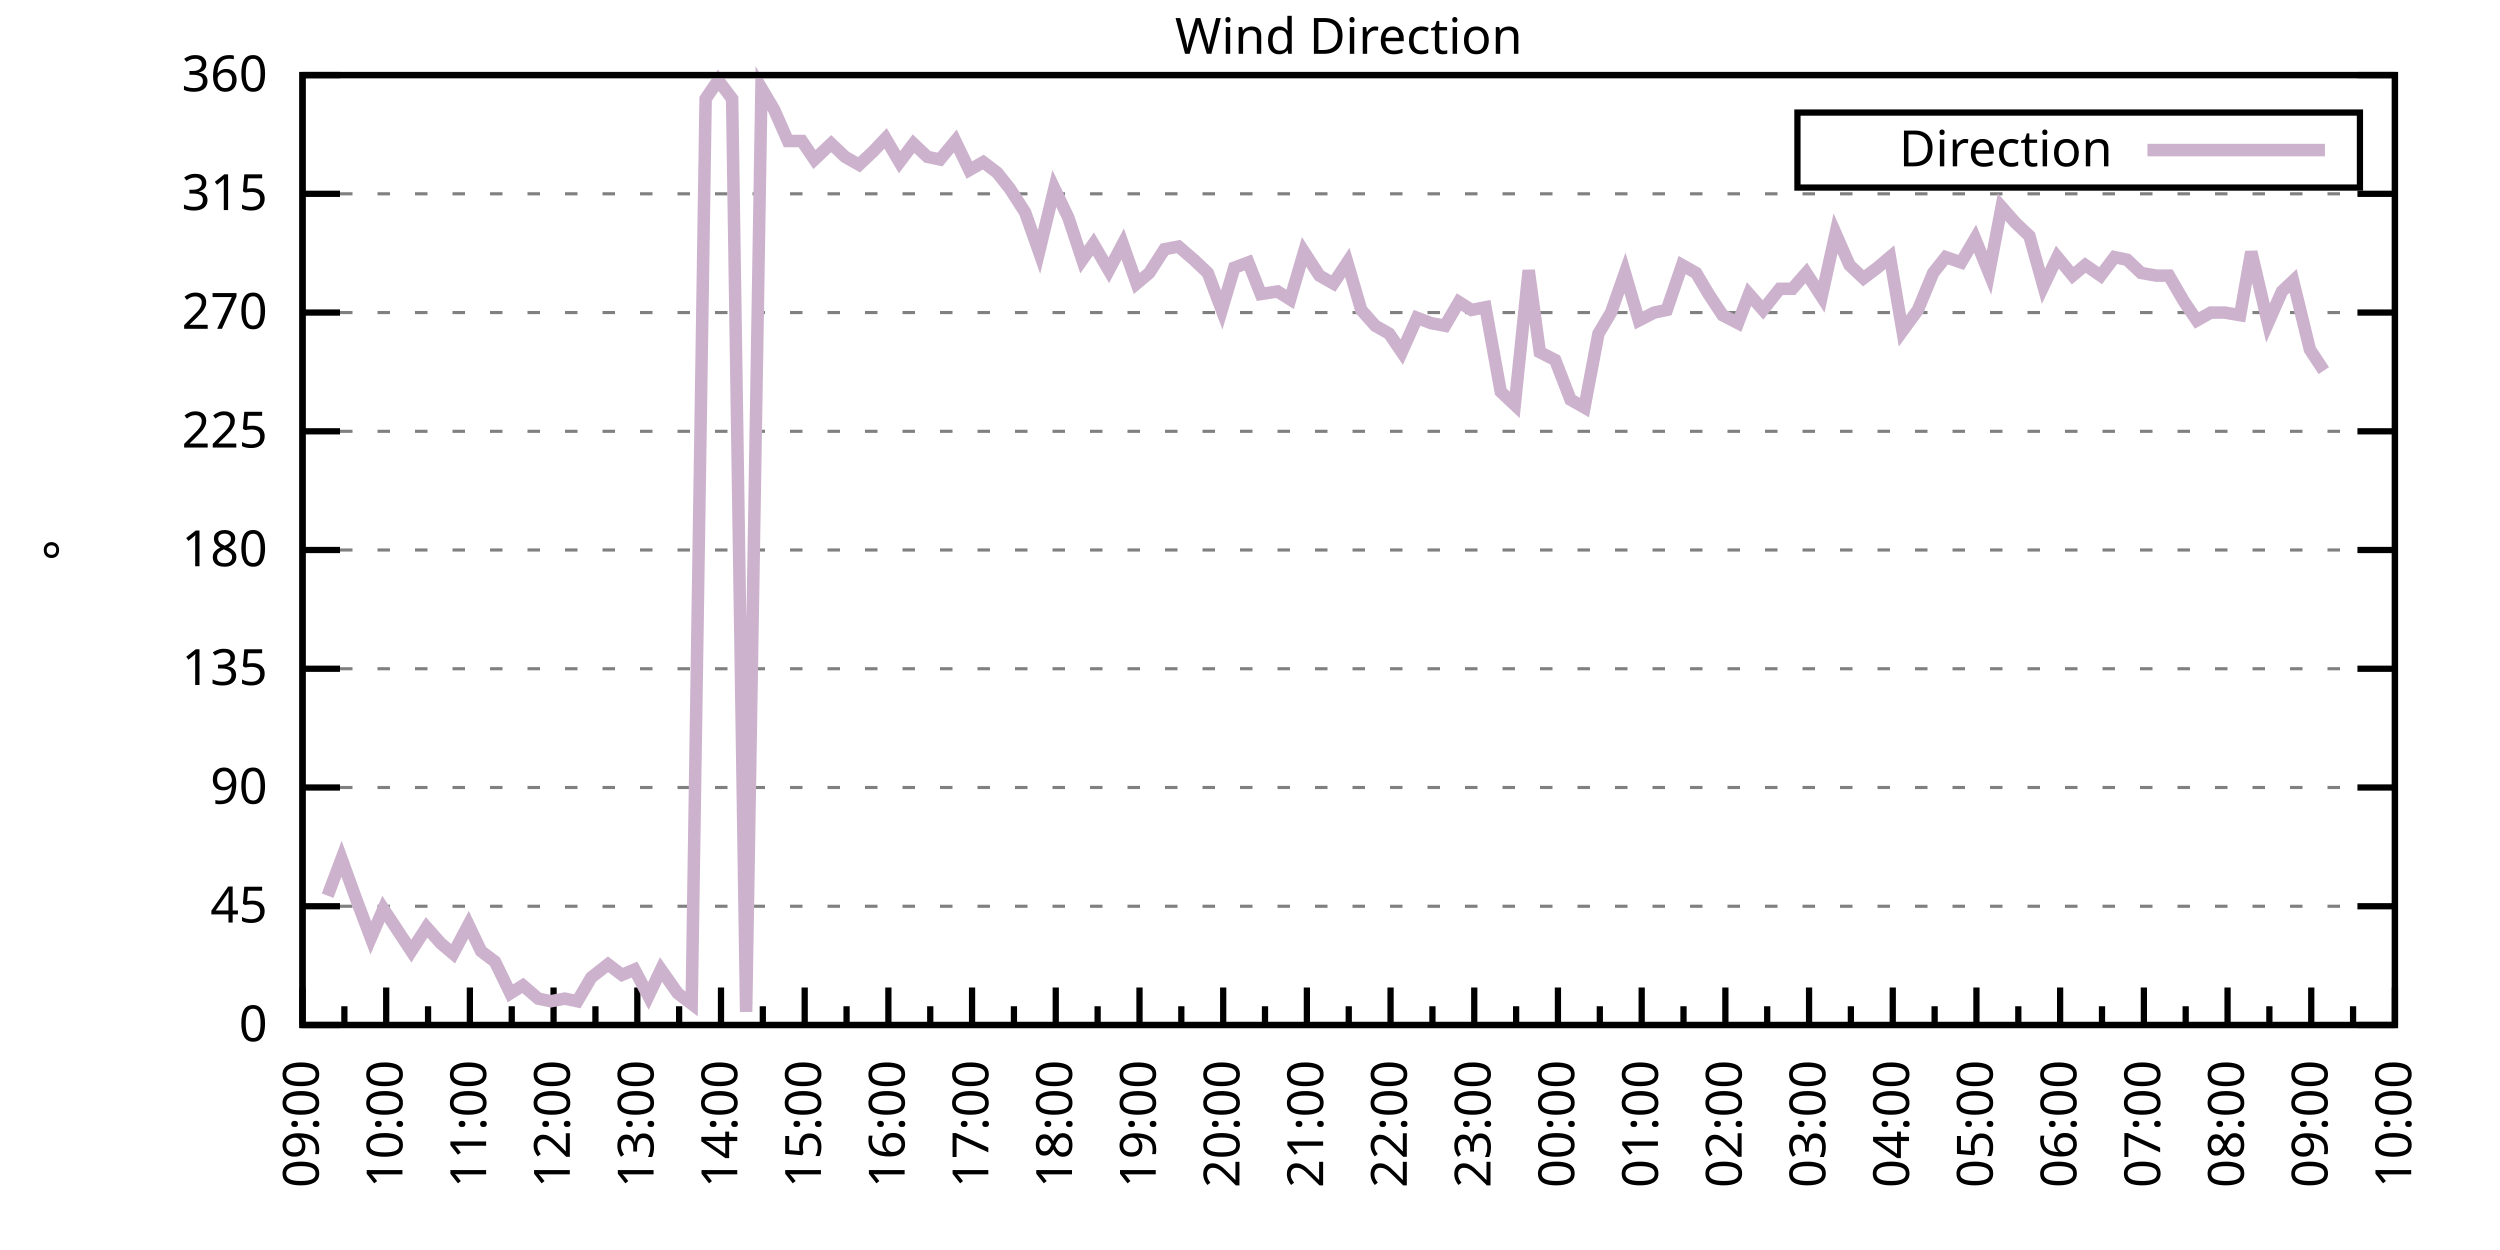
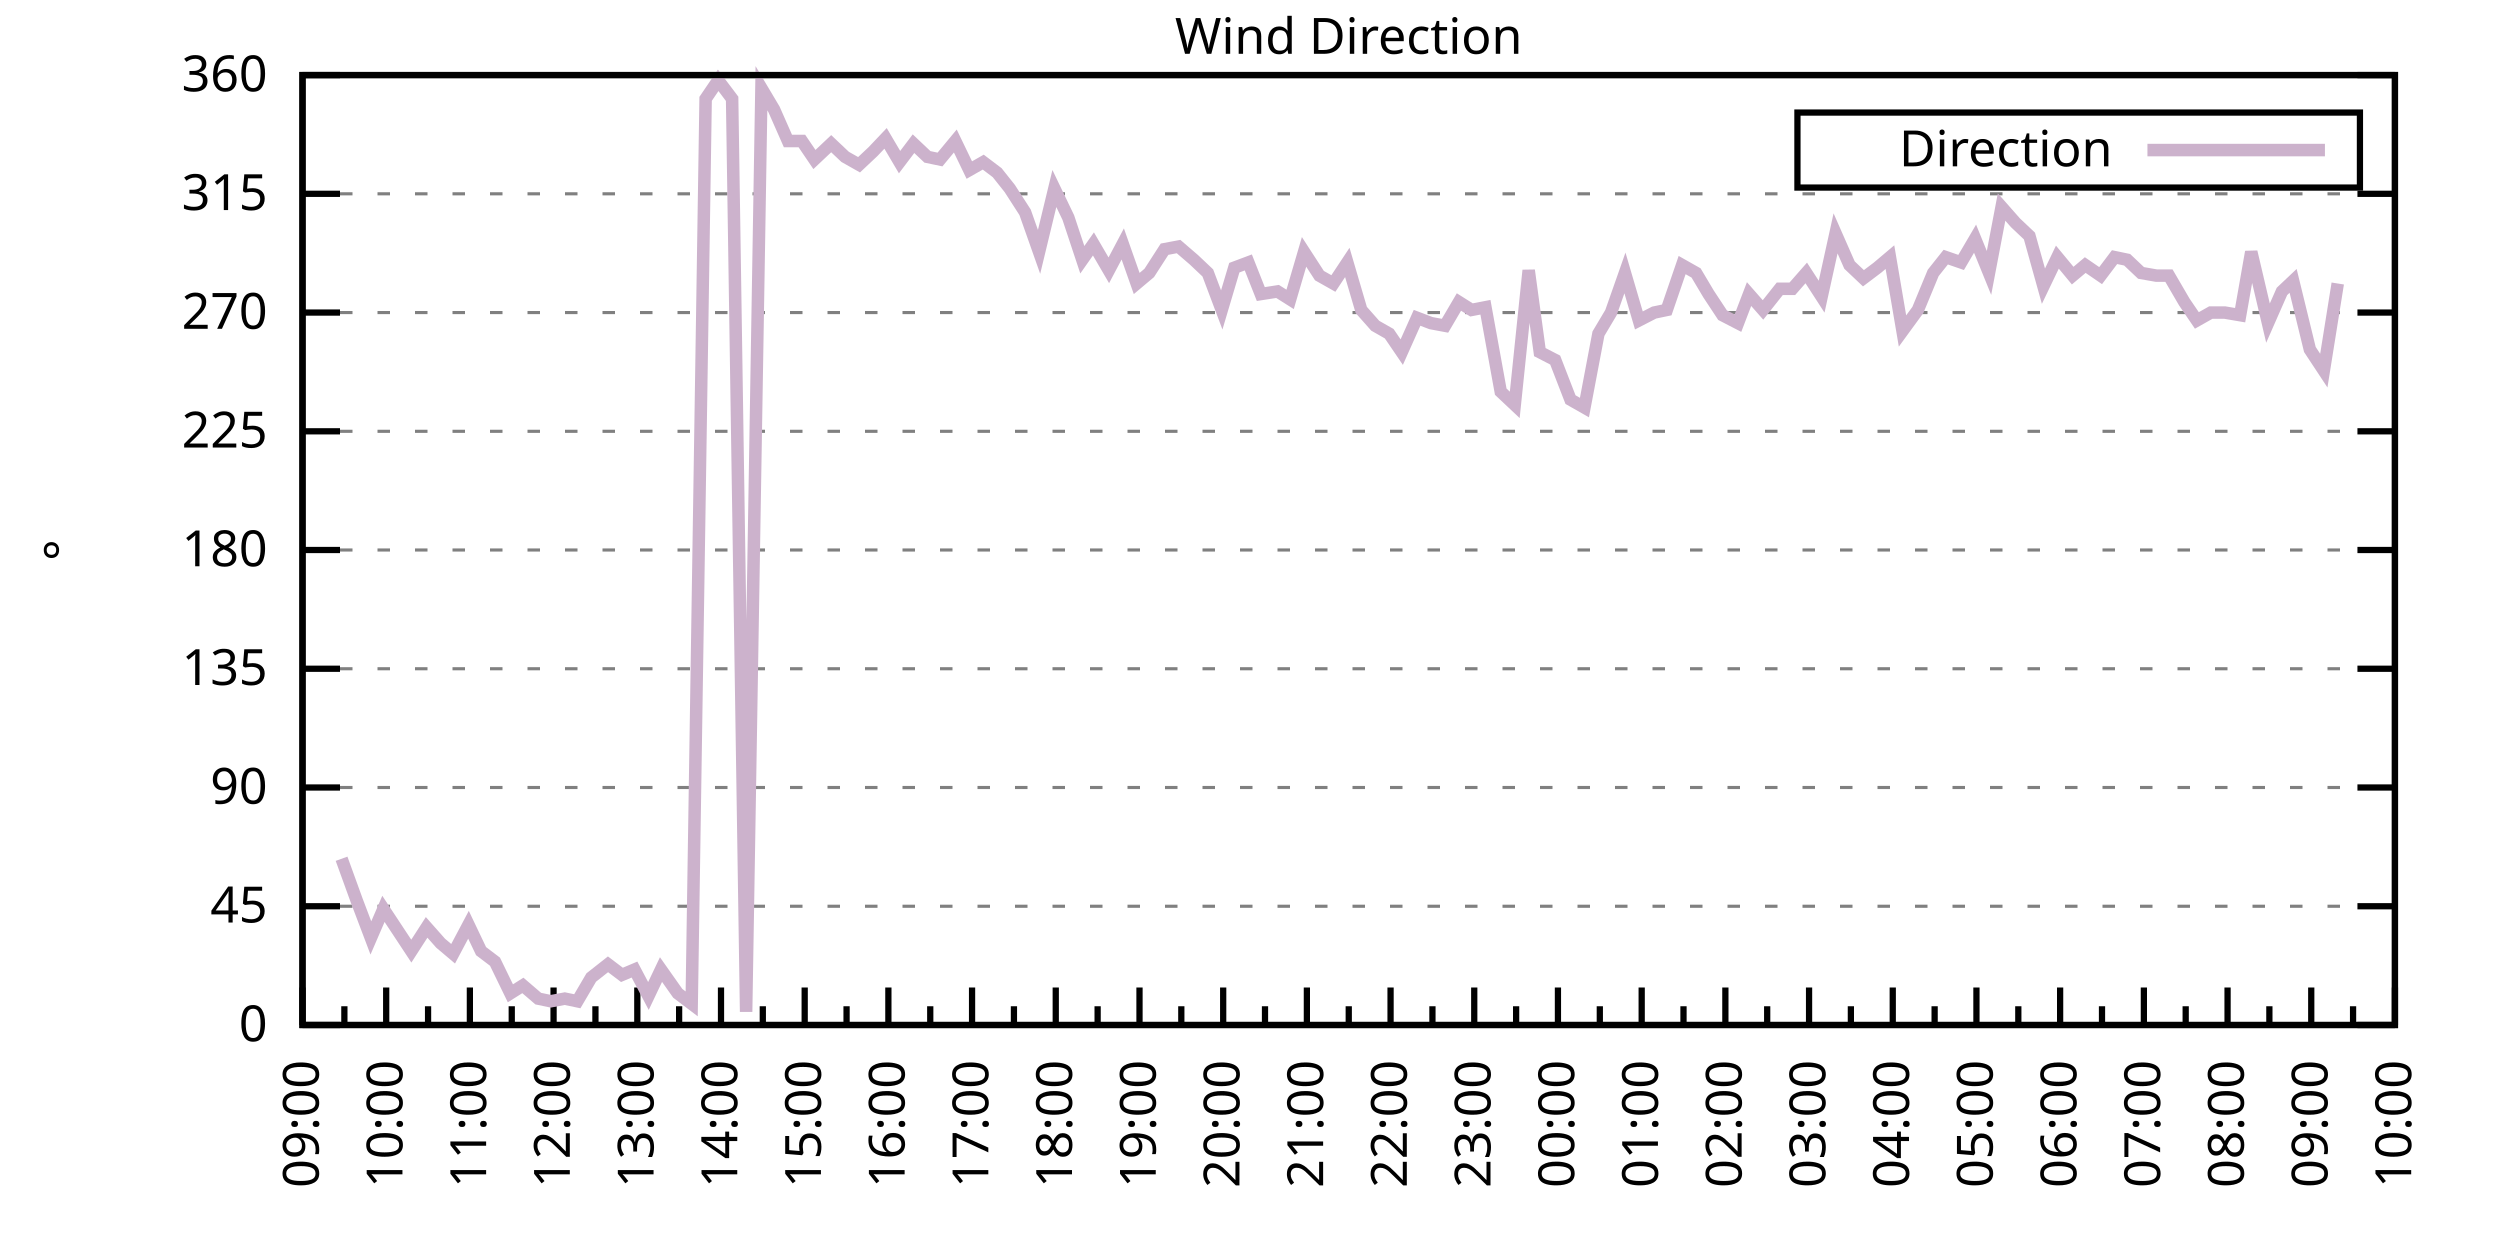
<svg xmlns="http://www.w3.org/2000/svg" xmlns:xlink="http://www.w3.org/1999/xlink" width="400" height="200" viewBox="0 0 400 200">
  <g id="gnuplot_canvas">
    <rect x="0" y="0" width="400" height="200" fill="none" />
    <defs>
      <circle id="gpDot" r="0.5" stroke-width="0.5" stroke="currentColor" />
      <path id="gpPt0" stroke-width="0.333" stroke="currentColor" d="M-1,0 h2 M0,-1 v2" />
      <path id="gpPt1" stroke-width="0.333" stroke="currentColor" d="M-1,-1 L1,1 M1,-1 L-1,1" />
      <path id="gpPt2" stroke-width="0.333" stroke="currentColor" d="M-1,0 L1,0 M0,-1 L0,1 M-1,-1 L1,1 M-1,1 L1,-1" />
      <rect id="gpPt3" stroke-width="0.333" stroke="currentColor" x="-1" y="-1" width="2" height="2" />
      <rect id="gpPt4" stroke-width="0.333" stroke="currentColor" fill="currentColor" x="-1" y="-1" width="2" height="2" />
      <circle id="gpPt5" stroke-width="0.333" stroke="currentColor" cx="0" cy="0" r="1" />
      <use xlink:href="#gpPt5" id="gpPt6" fill="currentColor" stroke="none" />
      <path id="gpPt7" stroke-width="0.333" stroke="currentColor" d="M0,-1.33 L-1.33,0.67 L1.33,0.67 z" />
      <use xlink:href="#gpPt7" id="gpPt8" fill="currentColor" stroke="none" />
      <use xlink:href="#gpPt7" id="gpPt9" stroke="currentColor" transform="rotate(180)" />
      <use xlink:href="#gpPt9" id="gpPt10" fill="currentColor" stroke="none" />
      <use xlink:href="#gpPt3" id="gpPt11" stroke="currentColor" transform="rotate(45)" />
      <use xlink:href="#gpPt11" id="gpPt12" fill="currentColor" stroke="none" />
      <path id="gpPt13" stroke-width="0.333" stroke="currentColor" d="M0,1.330 L1.265,0.411 L0.782,-1.067 L-0.782,-1.076 L-1.265,0.411 z" />
      <use xlink:href="#gpPt13" id="gpPt14" fill="currentColor" stroke="none" />
      <filter id="textbox" filterUnits="objectBoundingBox" x="0" y="0" height="1" width="1">
        <feFlood flood-color="white" flood-opacity="1" result="bgnd" />
        <feComposite in="SourceGraphic" in2="bgnd" operator="atop" />
      </filter>
      <filter id="greybox" filterUnits="objectBoundingBox" x="0" y="0" height="1" width="1">
        <feFlood flood-color="lightgrey" flood-opacity="1" result="grey" />
        <feComposite in="SourceGraphic" in2="grey" operator="atop" />
      </filter>
    </defs>
    <g fill="none" color="white" stroke="currentColor" stroke-width="1.00" stroke-linecap="butt" stroke-linejoin="miter">
</g>
    <g fill="none" color="black" stroke="currentColor" stroke-width="1.00" stroke-linecap="butt" stroke-linejoin="miter">
      <g stroke="none" shape-rendering="crispEdges">
        <polygon fill="rgb(255, 255, 255)" points="48.40,164.00 383.18,164.00 383.18,12.02 48.40,12.02 " />
      </g>
    </g>
    <g fill="none" color="black" stroke="currentColor" stroke-width="1.00" stroke-linecap="butt" stroke-linejoin="miter">
</g>
    <g fill="none" color="black" stroke="black" stroke-width="0.50" stroke-linecap="butt" stroke-linejoin="miter">
</g>
    <g fill="none" color="gray" stroke="currentColor" stroke-width="0.50" stroke-linecap="butt" stroke-linejoin="miter">
      <path stroke="gray" stroke-dasharray="2,4" class="gridline" d="M48.40,164.00 L383.19,164.00  " />
    </g>
    <g fill="none" color="gray" stroke="gray" stroke-width="1.00" stroke-linecap="butt" stroke-linejoin="miter">
</g>
    <g fill="none" color="black" stroke="currentColor" stroke-width="1.00" stroke-linecap="butt" stroke-linejoin="miter">
      <path stroke="black" d="M48.40,164.00 L54.40,164.00 M383.19,164.00 L377.19,164.00  " />
      <g transform="translate(42.80,166.60)" stroke="none" fill="black" font-family="Sans" font-size="8.00" text-anchor="end">
        <text>
          <tspan font-family="Sans"> 0</tspan>
        </text>
      </g>
    </g>
    <g fill="none" color="black" stroke="currentColor" stroke-width="1.00" stroke-linecap="butt" stroke-linejoin="miter">
</g>
    <g fill="none" color="black" stroke="black" stroke-width="0.50" stroke-linecap="butt" stroke-linejoin="miter">
</g>
    <g fill="none" color="gray" stroke="currentColor" stroke-width="0.50" stroke-linecap="butt" stroke-linejoin="miter">
      <path stroke="gray" stroke-dasharray="2,4" class="gridline" d="M48.40,145.00 L383.19,145.00  " />
    </g>
    <g fill="none" color="gray" stroke="gray" stroke-width="1.00" stroke-linecap="butt" stroke-linejoin="miter">
</g>
    <g fill="none" color="black" stroke="currentColor" stroke-width="1.00" stroke-linecap="butt" stroke-linejoin="miter">
      <path stroke="black" d="M48.40,145.00 L54.40,145.00 M383.19,145.00 L377.19,145.00  " />
      <g transform="translate(42.80,147.60)" stroke="none" fill="black" font-family="Sans" font-size="8.00" text-anchor="end">
        <text>
          <tspan font-family="Sans"> 45</tspan>
        </text>
      </g>
    </g>
    <g fill="none" color="black" stroke="currentColor" stroke-width="1.00" stroke-linecap="butt" stroke-linejoin="miter">
</g>
    <g fill="none" color="black" stroke="black" stroke-width="0.50" stroke-linecap="butt" stroke-linejoin="miter">
</g>
    <g fill="none" color="gray" stroke="currentColor" stroke-width="0.50" stroke-linecap="butt" stroke-linejoin="miter">
      <path stroke="gray" stroke-dasharray="2,4" class="gridline" d="M48.40,126.00 L383.19,126.00  " />
    </g>
    <g fill="none" color="gray" stroke="gray" stroke-width="1.00" stroke-linecap="butt" stroke-linejoin="miter">
</g>
    <g fill="none" color="black" stroke="currentColor" stroke-width="1.00" stroke-linecap="butt" stroke-linejoin="miter">
      <path stroke="black" d="M48.40,126.00 L54.40,126.00 M383.19,126.00 L377.19,126.00  " />
      <g transform="translate(42.80,128.60)" stroke="none" fill="black" font-family="Sans" font-size="8.00" text-anchor="end">
        <text>
          <tspan font-family="Sans"> 90</tspan>
        </text>
      </g>
    </g>
    <g fill="none" color="black" stroke="currentColor" stroke-width="1.00" stroke-linecap="butt" stroke-linejoin="miter">
</g>
    <g fill="none" color="black" stroke="black" stroke-width="0.50" stroke-linecap="butt" stroke-linejoin="miter">
</g>
    <g fill="none" color="gray" stroke="currentColor" stroke-width="0.50" stroke-linecap="butt" stroke-linejoin="miter">
      <path stroke="gray" stroke-dasharray="2,4" class="gridline" d="M48.40,107.00 L383.19,107.00  " />
    </g>
    <g fill="none" color="gray" stroke="gray" stroke-width="1.00" stroke-linecap="butt" stroke-linejoin="miter">
</g>
    <g fill="none" color="black" stroke="currentColor" stroke-width="1.00" stroke-linecap="butt" stroke-linejoin="miter">
      <path stroke="black" d="M48.40,107.00 L54.40,107.00 M383.19,107.00 L377.19,107.00  " />
      <g transform="translate(42.80,109.60)" stroke="none" fill="black" font-family="Sans" font-size="8.00" text-anchor="end">
        <text>
          <tspan font-family="Sans"> 135</tspan>
        </text>
      </g>
    </g>
    <g fill="none" color="black" stroke="currentColor" stroke-width="1.00" stroke-linecap="butt" stroke-linejoin="miter">
</g>
    <g fill="none" color="black" stroke="black" stroke-width="0.50" stroke-linecap="butt" stroke-linejoin="miter">
</g>
    <g fill="none" color="gray" stroke="currentColor" stroke-width="0.50" stroke-linecap="butt" stroke-linejoin="miter">
      <path stroke="gray" stroke-dasharray="2,4" class="gridline" d="M48.40,88.00 L383.19,88.00  " />
    </g>
    <g fill="none" color="gray" stroke="gray" stroke-width="1.00" stroke-linecap="butt" stroke-linejoin="miter">
</g>
    <g fill="none" color="black" stroke="currentColor" stroke-width="1.00" stroke-linecap="butt" stroke-linejoin="miter">
      <path stroke="black" d="M48.40,88.00 L54.40,88.00 M383.19,88.00 L377.19,88.00  " />
      <g transform="translate(42.80,90.60)" stroke="none" fill="black" font-family="Sans" font-size="8.00" text-anchor="end">
        <text>
          <tspan font-family="Sans"> 180</tspan>
        </text>
      </g>
    </g>
    <g fill="none" color="black" stroke="currentColor" stroke-width="1.00" stroke-linecap="butt" stroke-linejoin="miter">
</g>
    <g fill="none" color="black" stroke="black" stroke-width="0.50" stroke-linecap="butt" stroke-linejoin="miter">
</g>
    <g fill="none" color="gray" stroke="currentColor" stroke-width="0.50" stroke-linecap="butt" stroke-linejoin="miter">
      <path stroke="gray" stroke-dasharray="2,4" class="gridline" d="M48.40,69.01 L383.19,69.01  " />
    </g>
    <g fill="none" color="gray" stroke="gray" stroke-width="1.00" stroke-linecap="butt" stroke-linejoin="miter">
</g>
    <g fill="none" color="black" stroke="currentColor" stroke-width="1.00" stroke-linecap="butt" stroke-linejoin="miter">
      <path stroke="black" d="M48.40,69.01 L54.40,69.01 M383.19,69.01 L377.19,69.01  " />
      <g transform="translate(42.80,71.61)" stroke="none" fill="black" font-family="Sans" font-size="8.00" text-anchor="end">
        <text>
          <tspan font-family="Sans"> 225</tspan>
        </text>
      </g>
    </g>
    <g fill="none" color="black" stroke="currentColor" stroke-width="1.00" stroke-linecap="butt" stroke-linejoin="miter">
</g>
    <g fill="none" color="black" stroke="black" stroke-width="0.50" stroke-linecap="butt" stroke-linejoin="miter">
</g>
    <g fill="none" color="gray" stroke="currentColor" stroke-width="0.50" stroke-linecap="butt" stroke-linejoin="miter">
      <path stroke="gray" stroke-dasharray="2,4" class="gridline" d="M48.40,50.01 L383.19,50.01  " />
    </g>
    <g fill="none" color="gray" stroke="gray" stroke-width="1.00" stroke-linecap="butt" stroke-linejoin="miter">
</g>
    <g fill="none" color="black" stroke="currentColor" stroke-width="1.00" stroke-linecap="butt" stroke-linejoin="miter">
      <path stroke="black" d="M48.40,50.01 L54.40,50.01 M383.19,50.01 L377.19,50.01  " />
      <g transform="translate(42.80,52.61)" stroke="none" fill="black" font-family="Sans" font-size="8.00" text-anchor="end">
        <text>
          <tspan font-family="Sans"> 270</tspan>
        </text>
      </g>
    </g>
    <g fill="none" color="black" stroke="currentColor" stroke-width="1.00" stroke-linecap="butt" stroke-linejoin="miter">
</g>
    <g fill="none" color="black" stroke="black" stroke-width="0.50" stroke-linecap="butt" stroke-linejoin="miter">
</g>
    <g fill="none" color="gray" stroke="currentColor" stroke-width="0.50" stroke-linecap="butt" stroke-linejoin="miter">
      <path stroke="gray" stroke-dasharray="2,4" class="gridline" d="M48.40,31.01 L383.19,31.01  " />
    </g>
    <g fill="none" color="gray" stroke="gray" stroke-width="1.00" stroke-linecap="butt" stroke-linejoin="miter">
</g>
    <g fill="none" color="black" stroke="currentColor" stroke-width="1.00" stroke-linecap="butt" stroke-linejoin="miter">
      <path stroke="black" d="M48.40,31.01 L54.40,31.01 M383.19,31.01 L377.19,31.01  " />
      <g transform="translate(42.80,33.61)" stroke="none" fill="black" font-family="Sans" font-size="8.00" text-anchor="end">
        <text>
          <tspan font-family="Sans"> 315</tspan>
        </text>
      </g>
    </g>
    <g fill="none" color="black" stroke="currentColor" stroke-width="1.00" stroke-linecap="butt" stroke-linejoin="miter">
</g>
    <g fill="none" color="black" stroke="black" stroke-width="0.50" stroke-linecap="butt" stroke-linejoin="miter">
</g>
    <g fill="none" color="gray" stroke="currentColor" stroke-width="0.50" stroke-linecap="butt" stroke-linejoin="miter">
      <path stroke="gray" stroke-dasharray="2,4" class="gridline" d="M48.40,12.01 L383.19,12.01  " />
    </g>
    <g fill="none" color="gray" stroke="gray" stroke-width="1.00" stroke-linecap="butt" stroke-linejoin="miter">
</g>
    <g fill="none" color="black" stroke="currentColor" stroke-width="1.00" stroke-linecap="butt" stroke-linejoin="miter">
      <path stroke="black" d="M48.40,12.01 L54.40,12.01 M383.19,12.01 L377.19,12.01  " />
      <g transform="translate(42.80,14.61)" stroke="none" fill="black" font-family="Sans" font-size="8.00" text-anchor="end">
        <text>
          <tspan font-family="Sans"> 360</tspan>
        </text>
      </g>
    </g>
    <g fill="none" color="black" stroke="currentColor" stroke-width="1.00" stroke-linecap="butt" stroke-linejoin="miter">
      <path stroke="black" d="M48.40,164.00 L48.40,158.00  " />
      <g transform="translate(51.00,169.60) rotate(270)" stroke="none" fill="black" font-family="Sans" font-size="8.00" text-anchor="end">
        <text>
          <tspan font-family="Sans">09:00</tspan>
        </text>
      </g>
    </g>
    <g fill="none" color="black" stroke="currentColor" stroke-width="1.00" stroke-linecap="butt" stroke-linejoin="miter">
      <path stroke="black" d="M55.10,164.00 L55.10,161.00 M61.79,164.00 L61.79,158.00  " />
      <g transform="translate(64.39,169.60) rotate(270)" stroke="none" fill="black" font-family="Sans" font-size="8.00" text-anchor="end">
        <text>
          <tspan font-family="Sans">10:00</tspan>
        </text>
      </g>
    </g>
    <g fill="none" color="black" stroke="currentColor" stroke-width="1.00" stroke-linecap="butt" stroke-linejoin="miter">
      <path stroke="black" d="M68.49,164.00 L68.49,161.00 M75.18,164.00 L75.18,158.00  " />
      <g transform="translate(77.78,169.60) rotate(270)" stroke="none" fill="black" font-family="Sans" font-size="8.00" text-anchor="end">
        <text>
          <tspan font-family="Sans">11:00</tspan>
        </text>
      </g>
    </g>
    <g fill="none" color="black" stroke="currentColor" stroke-width="1.00" stroke-linecap="butt" stroke-linejoin="miter">
      <path stroke="black" d="M81.88,164.00 L81.88,161.00 M88.57,164.00 L88.57,158.00  " />
      <g transform="translate(91.17,169.60) rotate(270)" stroke="none" fill="black" font-family="Sans" font-size="8.00" text-anchor="end">
        <text>
          <tspan font-family="Sans">12:00</tspan>
        </text>
      </g>
    </g>
    <g fill="none" color="black" stroke="currentColor" stroke-width="1.00" stroke-linecap="butt" stroke-linejoin="miter">
      <path stroke="black" d="M95.27,164.00 L95.27,161.00 M101.97,164.00 L101.97,158.00  " />
      <g transform="translate(104.57,169.60) rotate(270)" stroke="none" fill="black" font-family="Sans" font-size="8.00" text-anchor="end">
        <text>
          <tspan font-family="Sans">13:00</tspan>
        </text>
      </g>
    </g>
    <g fill="none" color="black" stroke="currentColor" stroke-width="1.00" stroke-linecap="butt" stroke-linejoin="miter">
      <path stroke="black" d="M108.66,164.00 L108.66,161.00 M115.36,164.00 L115.36,158.00  " />
      <g transform="translate(117.96,169.60) rotate(270)" stroke="none" fill="black" font-family="Sans" font-size="8.00" text-anchor="end">
        <text>
          <tspan font-family="Sans">14:00</tspan>
        </text>
      </g>
    </g>
    <g fill="none" color="black" stroke="currentColor" stroke-width="1.00" stroke-linecap="butt" stroke-linejoin="miter">
      <path stroke="black" d="M122.05,164.00 L122.05,161.00 M128.75,164.00 L128.75,158.00  " />
      <g transform="translate(131.35,169.60) rotate(270)" stroke="none" fill="black" font-family="Sans" font-size="8.00" text-anchor="end">
        <text>
          <tspan font-family="Sans">15:00</tspan>
        </text>
      </g>
    </g>
    <g fill="none" color="black" stroke="currentColor" stroke-width="1.00" stroke-linecap="butt" stroke-linejoin="miter">
      <path stroke="black" d="M135.45,164.00 L135.45,161.00 M142.14,164.00 L142.14,158.00  " />
      <g transform="translate(144.74,169.60) rotate(270)" stroke="none" fill="black" font-family="Sans" font-size="8.00" text-anchor="end">
        <text>
          <tspan font-family="Sans">16:00</tspan>
        </text>
      </g>
    </g>
    <g fill="none" color="black" stroke="currentColor" stroke-width="1.00" stroke-linecap="butt" stroke-linejoin="miter">
      <path stroke="black" d="M148.84,164.00 L148.84,161.00 M155.53,164.00 L155.53,158.00  " />
      <g transform="translate(158.13,169.60) rotate(270)" stroke="none" fill="black" font-family="Sans" font-size="8.00" text-anchor="end">
        <text>
          <tspan font-family="Sans">17:00</tspan>
        </text>
      </g>
    </g>
    <g fill="none" color="black" stroke="currentColor" stroke-width="1.00" stroke-linecap="butt" stroke-linejoin="miter">
      <path stroke="black" d="M162.23,164.00 L162.23,161.00 M168.92,164.00 L168.92,158.00  " />
      <g transform="translate(171.52,169.60) rotate(270)" stroke="none" fill="black" font-family="Sans" font-size="8.00" text-anchor="end">
        <text>
          <tspan font-family="Sans">18:00</tspan>
        </text>
      </g>
    </g>
    <g fill="none" color="black" stroke="currentColor" stroke-width="1.00" stroke-linecap="butt" stroke-linejoin="miter">
      <path stroke="black" d="M175.62,164.00 L175.62,161.00 M182.32,164.00 L182.32,158.00  " />
      <g transform="translate(184.92,169.60) rotate(270)" stroke="none" fill="black" font-family="Sans" font-size="8.00" text-anchor="end">
        <text>
          <tspan font-family="Sans">19:00</tspan>
        </text>
      </g>
    </g>
    <g fill="none" color="black" stroke="currentColor" stroke-width="1.00" stroke-linecap="butt" stroke-linejoin="miter">
      <path stroke="black" d="M189.01,164.00 L189.01,161.00 M195.71,164.00 L195.71,158.00  " />
      <g transform="translate(198.31,169.60) rotate(270)" stroke="none" fill="black" font-family="Sans" font-size="8.00" text-anchor="end">
        <text>
          <tspan font-family="Sans">20:00</tspan>
        </text>
      </g>
    </g>
    <g fill="none" color="black" stroke="currentColor" stroke-width="1.00" stroke-linecap="butt" stroke-linejoin="miter">
      <path stroke="black" d="M202.40,164.00 L202.40,161.00 M209.10,164.00 L209.10,158.00  " />
      <g transform="translate(211.70,169.60) rotate(270)" stroke="none" fill="black" font-family="Sans" font-size="8.00" text-anchor="end">
        <text>
          <tspan font-family="Sans">21:00</tspan>
        </text>
      </g>
    </g>
    <g fill="none" color="black" stroke="currentColor" stroke-width="1.00" stroke-linecap="butt" stroke-linejoin="miter">
      <path stroke="black" d="M215.80,164.00 L215.80,161.00 M222.49,164.00 L222.49,158.00  " />
      <g transform="translate(225.09,169.60) rotate(270)" stroke="none" fill="black" font-family="Sans" font-size="8.00" text-anchor="end">
        <text>
          <tspan font-family="Sans">22:00</tspan>
        </text>
      </g>
    </g>
    <g fill="none" color="black" stroke="currentColor" stroke-width="1.00" stroke-linecap="butt" stroke-linejoin="miter">
      <path stroke="black" d="M229.19,164.00 L229.19,161.00 M235.88,164.00 L235.88,158.00  " />
      <g transform="translate(238.48,169.60) rotate(270)" stroke="none" fill="black" font-family="Sans" font-size="8.00" text-anchor="end">
        <text>
          <tspan font-family="Sans">23:00</tspan>
        </text>
      </g>
    </g>
    <g fill="none" color="black" stroke="currentColor" stroke-width="1.00" stroke-linecap="butt" stroke-linejoin="miter">
      <path stroke="black" d="M242.58,164.00 L242.58,161.00 M249.27,164.00 L249.27,158.00  " />
      <g transform="translate(251.87,169.60) rotate(270)" stroke="none" fill="black" font-family="Sans" font-size="8.00" text-anchor="end">
        <text>
          <tspan font-family="Sans">00:00</tspan>
        </text>
      </g>
    </g>
    <g fill="none" color="black" stroke="currentColor" stroke-width="1.00" stroke-linecap="butt" stroke-linejoin="miter">
      <path stroke="black" d="M255.97,164.00 L255.97,161.00 M262.67,164.00 L262.67,158.00  " />
      <g transform="translate(265.27,169.60) rotate(270)" stroke="none" fill="black" font-family="Sans" font-size="8.00" text-anchor="end">
        <text>
          <tspan font-family="Sans">01:00</tspan>
        </text>
      </g>
    </g>
    <g fill="none" color="black" stroke="currentColor" stroke-width="1.00" stroke-linecap="butt" stroke-linejoin="miter">
      <path stroke="black" d="M269.36,164.00 L269.36,161.00 M276.06,164.00 L276.06,158.00  " />
      <g transform="translate(278.66,169.60) rotate(270)" stroke="none" fill="black" font-family="Sans" font-size="8.00" text-anchor="end">
        <text>
          <tspan font-family="Sans">02:00</tspan>
        </text>
      </g>
    </g>
    <g fill="none" color="black" stroke="currentColor" stroke-width="1.00" stroke-linecap="butt" stroke-linejoin="miter">
      <path stroke="black" d="M282.75,164.00 L282.75,161.00 M289.45,164.00 L289.45,158.00  " />
      <g transform="translate(292.05,169.60) rotate(270)" stroke="none" fill="black" font-family="Sans" font-size="8.00" text-anchor="end">
        <text>
          <tspan font-family="Sans">03:00</tspan>
        </text>
      </g>
    </g>
    <g fill="none" color="black" stroke="currentColor" stroke-width="1.00" stroke-linecap="butt" stroke-linejoin="miter">
      <path stroke="black" d="M296.14,164.00 L296.14,161.00 M302.84,164.00 L302.84,158.00  " />
      <g transform="translate(305.44,169.60) rotate(270)" stroke="none" fill="black" font-family="Sans" font-size="8.00" text-anchor="end">
        <text>
          <tspan font-family="Sans">04:00</tspan>
        </text>
      </g>
    </g>
    <g fill="none" color="black" stroke="currentColor" stroke-width="1.00" stroke-linecap="butt" stroke-linejoin="miter">
      <path stroke="black" d="M309.54,164.00 L309.54,161.00 M316.23,164.00 L316.23,158.00  " />
      <g transform="translate(318.83,169.60) rotate(270)" stroke="none" fill="black" font-family="Sans" font-size="8.00" text-anchor="end">
        <text>
          <tspan font-family="Sans">05:00</tspan>
        </text>
      </g>
    </g>
    <g fill="none" color="black" stroke="currentColor" stroke-width="1.00" stroke-linecap="butt" stroke-linejoin="miter">
      <path stroke="black" d="M322.93,164.00 L322.93,161.00 M329.62,164.00 L329.62,158.00  " />
      <g transform="translate(332.22,169.60) rotate(270)" stroke="none" fill="black" font-family="Sans" font-size="8.00" text-anchor="end">
        <text>
          <tspan font-family="Sans">06:00</tspan>
        </text>
      </g>
    </g>
    <g fill="none" color="black" stroke="currentColor" stroke-width="1.00" stroke-linecap="butt" stroke-linejoin="miter">
      <path stroke="black" d="M336.32,164.00 L336.32,161.00 M343.02,164.00 L343.02,158.00  " />
      <g transform="translate(345.62,169.60) rotate(270)" stroke="none" fill="black" font-family="Sans" font-size="8.00" text-anchor="end">
        <text>
          <tspan font-family="Sans">07:00</tspan>
        </text>
      </g>
    </g>
    <g fill="none" color="black" stroke="currentColor" stroke-width="1.00" stroke-linecap="butt" stroke-linejoin="miter">
      <path stroke="black" d="M349.71,164.00 L349.71,161.00 M356.41,164.00 L356.41,158.00  " />
      <g transform="translate(359.01,169.60) rotate(270)" stroke="none" fill="black" font-family="Sans" font-size="8.00" text-anchor="end">
        <text>
          <tspan font-family="Sans">08:00</tspan>
        </text>
      </g>
    </g>
    <g fill="none" color="black" stroke="currentColor" stroke-width="1.00" stroke-linecap="butt" stroke-linejoin="miter">
      <path stroke="black" d="M363.10,164.00 L363.10,161.00 M369.80,164.00 L369.80,158.00  " />
      <g transform="translate(372.40,169.60) rotate(270)" stroke="none" fill="black" font-family="Sans" font-size="8.00" text-anchor="end">
        <text>
          <tspan font-family="Sans">09:00</tspan>
        </text>
      </g>
    </g>
    <g fill="none" color="black" stroke="currentColor" stroke-width="1.00" stroke-linecap="butt" stroke-linejoin="miter">
      <path stroke="black" d="M376.49,164.00 L376.49,161.00 M383.19,164.00 L383.19,158.00  " />
      <g transform="translate(385.79,169.60) rotate(270)" stroke="none" fill="black" font-family="Sans" font-size="8.00" text-anchor="end">
        <text>
          <tspan font-family="Sans">10:00</tspan>
        </text>
      </g>
    </g>
    <g fill="none" color="black" stroke="currentColor" stroke-width="1.00" stroke-linecap="butt" stroke-linejoin="miter">
</g>
    <g fill="none" color="black" stroke="currentColor" stroke-width="1.00" stroke-linecap="butt" stroke-linejoin="miter">
      <path stroke="black" d="M48.40,12.01 L48.40,164.00 L383.19,164.00 L383.19,12.01 L48.40,12.01 Z  " />
    </g>
    <g fill="none" color="black" stroke="currentColor" stroke-width="1.00" stroke-linecap="butt" stroke-linejoin="miter">
      <g transform="translate(12.80,88.01) rotate(270)" stroke="none" fill="black" font-family="Sans" font-size="8.00" text-anchor="middle">
        <text>
          <tspan font-family="Sans">°</tspan>
        </text>
      </g>
    </g>
    <g fill="none" color="black" stroke="currentColor" stroke-width="1.00" stroke-linecap="butt" stroke-linejoin="miter">
</g>
    <g fill="none" color="black" stroke="currentColor" stroke-width="1.00" stroke-linecap="butt" stroke-linejoin="miter">
      <path stroke="black" d="M287.59,30.01 L287.59,18.01 L377.59,18.01 L377.59,30.01 L287.59,30.01 Z  " />
    </g>
    <g id="Wind_direction_plot_1">
      <g fill="none" color="white" stroke="black" stroke-width="2.00" stroke-linecap="butt" stroke-linejoin="miter">
</g>
      <g fill="none" color="black" stroke="currentColor" stroke-width="2.00" stroke-linecap="butt" stroke-linejoin="miter">
        <g transform="translate(337.99,26.61)" stroke="none" fill="black" font-family="Sans" font-size="8.00" text-anchor="end">
          <text>
            <tspan font-family="Sans">Direction</tspan>
          </text>
        </g>
      </g>
      <g fill="none" color="black" stroke="currentColor" stroke-width="2.00" stroke-linecap="butt" stroke-linejoin="miter">
-         <path stroke="rgb(204, 178, 204)" d="M343.59,24.01 L371.99,24.01 M52.42,143.31 L54.65,137.40 L57.10,144.16 L59.34,150.07 L61.35,145.42 L63.58,148.80   L65.81,152.18 L68.26,148.38 L70.50,150.91 L72.50,152.60 L74.96,147.96 L76.97,152.18 L79.20,153.87 L81.66,158.93   L83.66,157.67 L86.12,159.78 L88.13,160.20 L90.36,159.78 L92.37,160.20 L94.60,156.40 L97.28,154.29 L99.51,155.98   L101.52,155.13 L103.75,159.36 L105.76,155.13 L108.44,158.93 L110.67,160.62 L112.90,15.81 L114.91,12.85 L117.14,15.81   L119.38,161.89 L121.83,14.12 L123.84,17.50 L126.07,22.56 L128.30,22.56 L130.31,25.52 L132.99,22.99 L135.22,25.10   L137.45,26.36 L139.69,24.25 L141.69,22.14 L143.93,25.94 L146.16,22.99 L148.39,25.10 L150.40,25.52 L152.85,22.56   L155.09,27.21 L157.32,25.94 L159.55,27.63 L161.56,30.16 L164.01,33.96 L166.25,40.30 L168.70,30.16 L170.93,34.81   L173.17,41.56 L174.95,39.03 L177.41,43.25 L179.64,39.03 L181.87,45.36 L183.88,43.67 L186.33,39.87 L188.57,39.45   L191.02,41.56 L193.25,43.67 L195.48,49.59 L197.49,42.83 L199.73,41.99 L201.73,47.05 L204.41,46.63 L206.42,47.90   L208.65,40.30 L211.11,44.10 L213.34,45.36 L215.57,41.99 L217.80,49.59 L220.04,52.12 L222.27,53.39 L224.28,56.34   L226.73,50.85 L228.96,51.70 L231.20,52.12 L233.43,48.32 L235.44,49.59 L237.67,49.16 L240.12,62.67 L242.36,64.78   L244.59,43.25 L246.37,56.34 L248.83,57.61 L251.28,63.94 L253.51,65.21 L255.75,53.39 L257.76,50.01 L259.99,43.67   L262.22,51.27 L264.67,50.01 L266.68,49.59 L269.14,42.41 L271.37,43.67 L273.38,47.05 L275.61,50.43 L278.07,51.70   L279.85,47.05 L282.08,49.59 L284.76,46.21 L286.77,46.21 L289.00,43.67 L291.46,47.47 L293.69,37.34 L295.92,42.41   L298.15,44.52 L300.39,42.83 L302.39,41.14 L304.40,52.96 L306.86,49.59 L309.31,43.67 L311.32,41.14 L313.78,41.99   L316.01,38.19 L318.24,43.67 L320.25,33.12 L322.48,35.65 L324.71,37.76 L326.95,45.79 L329.18,41.14 L331.63,44.10   L333.64,42.41 L336.10,44.10 L338.33,41.14 L340.34,41.56 L342.57,43.67 L345.02,44.10 L347.03,44.10 L349.49,48.32   L351.50,51.27 L353.73,50.01 L355.96,50.01 L358.42,50.43 L360.20,40.30 L362.88,51.70 L365.11,46.63 L366.90,44.94   L369.58,55.92 L371.81,59.30  " />
+         <path stroke="rgb(204, 178, 204)" d="M343.59,24.01 L371.99,24.01 M54.65,137.40 L57.10,144.16 L59.34,150.07 L61.35,145.42 L63.58,148.80 L65.81,152.18   L68.26,148.38 L70.50,150.91 L72.50,152.60 L74.96,147.96 L76.97,152.18 L79.20,153.87 L81.66,158.93 L83.66,157.67   L86.12,159.78 L88.13,160.20 L90.36,159.78 L92.37,160.20 L94.60,156.40 L97.28,154.29 L99.51,155.98 L101.52,155.13   L103.75,159.36 L105.76,155.13 L108.44,158.93 L110.67,160.62 L112.90,15.81 L114.91,12.85 L117.14,15.81 L119.38,161.89   L121.83,14.12 L123.84,17.50 L126.07,22.56 L128.30,22.56 L130.31,25.52 L132.99,22.99 L135.22,25.10 L137.45,26.36   L139.69,24.25 L141.69,22.14 L143.93,25.94 L146.16,22.99 L148.39,25.10 L150.40,25.52 L152.85,22.56 L155.09,27.21   L157.32,25.94 L159.55,27.63 L161.56,30.16 L164.01,33.96 L166.25,40.30 L168.70,30.16 L170.93,34.81 L173.17,41.56   L174.95,39.03 L177.41,43.25 L179.64,39.03 L181.87,45.36 L183.88,43.67 L186.33,39.87 L188.57,39.45 L191.02,41.56   L193.25,43.67 L195.48,49.59 L197.49,42.83 L199.73,41.99 L201.73,47.05 L204.41,46.63 L206.42,47.90 L208.65,40.30   L211.11,44.10 L213.34,45.36 L215.57,41.99 L217.80,49.59 L220.04,52.12 L222.27,53.39 L224.28,56.34 L226.73,50.85   L228.96,51.70 L231.20,52.12 L233.43,48.32 L235.44,49.59 L237.67,49.16 L240.12,62.67 L242.36,64.78 L244.59,43.25   L246.37,56.34 L248.83,57.61 L251.28,63.94 L253.51,65.21 L255.75,53.39 L257.76,50.01 L259.99,43.67 L262.22,51.27   L264.67,50.01 L266.68,49.59 L269.14,42.41 L271.37,43.67 L273.38,47.05 L275.61,50.43 L278.07,51.70 L279.85,47.05   L282.08,49.59 L284.76,46.21 L286.77,46.21 L289.00,43.67 L291.46,47.47 L293.69,37.34 L295.92,42.41 L298.15,44.52   L300.39,42.83 L302.39,41.14 L304.40,52.96 L306.86,49.59 L309.31,43.67 L311.32,41.14 L313.78,41.99 L316.01,38.19   L318.24,43.67 L320.25,33.12 L322.48,35.65 L324.71,37.76 L326.95,45.79 L329.18,41.14 L331.63,44.10 L333.64,42.41   L336.10,44.10 L338.33,41.14 L340.34,41.56 L342.57,43.67 L345.02,44.10 L347.03,44.10 L349.49,48.32 L351.50,51.27   L353.73,50.01 L355.96,50.01 L358.42,50.43 L360.20,40.30 L362.88,51.70 L365.11,46.63 L366.90,44.94 L369.58,55.92   L371.81,59.30 L374.04,45.36  " />
      </g>
    </g>
    <g fill="none" color="black" stroke="currentColor" stroke-width="2.00" stroke-linecap="butt" stroke-linejoin="miter">
</g>
    <g fill="none" color="black" stroke="black" stroke-width="1.00" stroke-linecap="butt" stroke-linejoin="miter">
</g>
    <g fill="none" color="black" stroke="currentColor" stroke-width="1.00" stroke-linecap="butt" stroke-linejoin="miter">
      <path stroke="black" d="M48.40,12.01 L48.40,164.00 L383.19,164.00 L383.19,12.01 L48.40,12.01 Z  " />
    </g>
    <g fill="none" color="black" stroke="currentColor" stroke-width="1.00" stroke-linecap="butt" stroke-linejoin="miter">
      <g transform="translate(215.79,8.61)" stroke="none" fill="black" font-family="Sans" font-size="8.00" text-anchor="middle">
        <text>
          <tspan font-family="Sans">Wind Direction</tspan>
        </text>
      </g>
    </g>
    <g fill="none" color="black" stroke="currentColor" stroke-width="1.00" stroke-linecap="butt" stroke-linejoin="miter">
</g>
  </g>
</svg>
